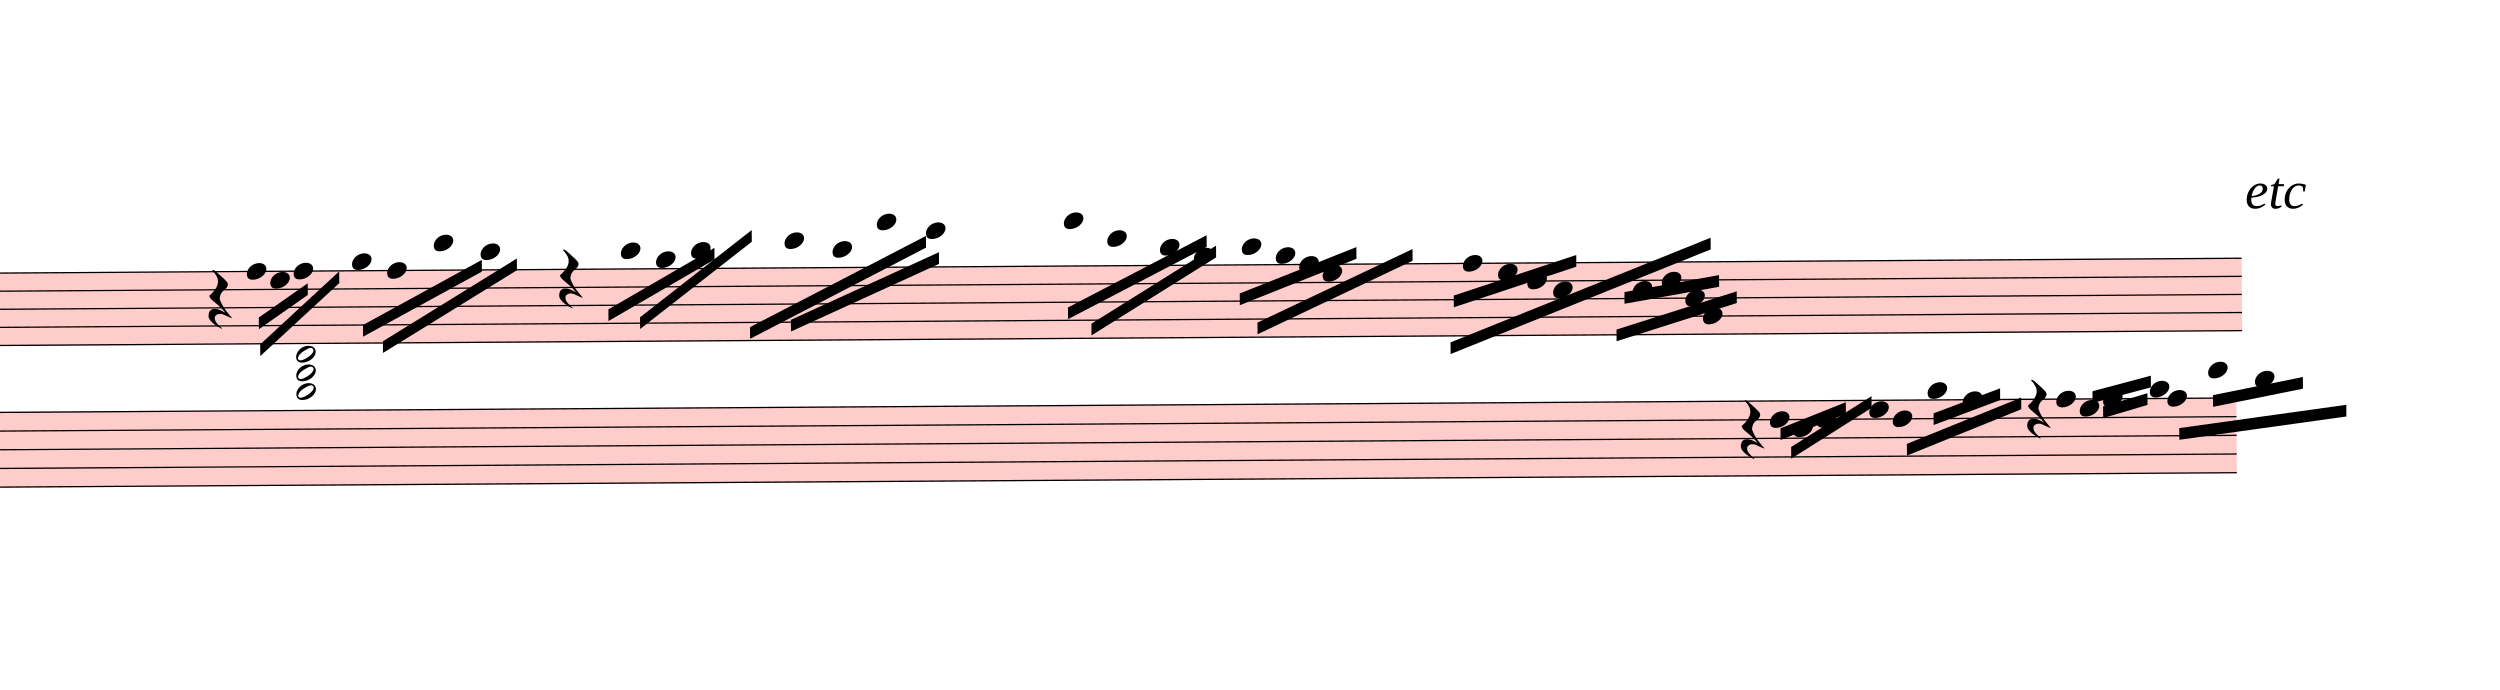
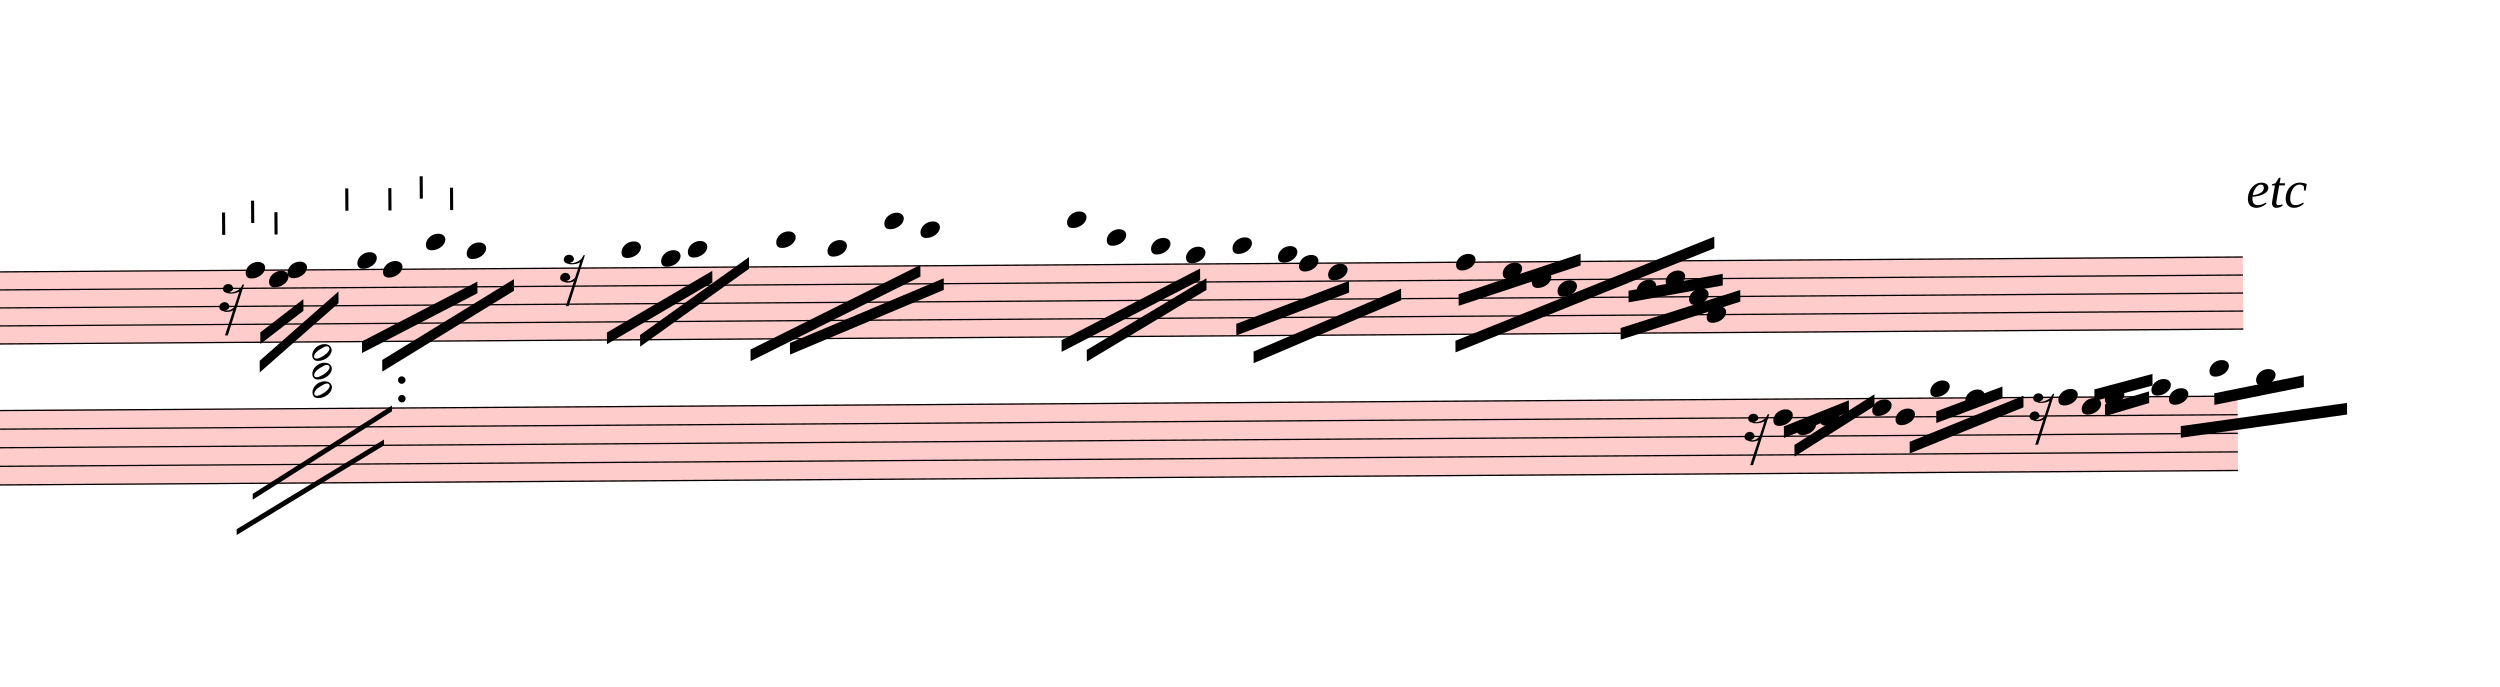
- <svg xmlns="http://www.w3.org/2000/svg" viewBox="7002 12922.875 19242 5306.625" version="1.1" overflow="visible">
+ <svg xmlns="http://www.w3.org/2000/svg" viewBox="6912 12922.875 19332 5306.625" version="1.1" overflow="visible">
  <defs>
    <style type="text/css">
    /* .staff * {
      fill: #000;
      stroke: #000;
    }

    .deletionBack {
      fill: #00000033;
    } */
  </style>
    <symbol id="sym_notehead_quarter" viewBox="0 0 1000 1000" overflow="inherit">
      <path transform="scale(1,-1)" d="M0 -39c0 68 73 172 200 172c66 0 114 -37 114 -95c0 -84 -106 -171 -218 -171c-64 0 -96 30 -96 94z" />
    </symbol>
    <symbol id="sym_rest_rest16th" viewBox="0 0 1000 1000" overflow="inherit">
-       <path transform="scale(1,-1)" d="M107 292c-13 24 -30 49 -52 71c-1 1 0 2 0 3l-2 2c3 3 4 4 6 4c12 0 26 -7 40 -20s44 -40 89 -81c26 -24 28 -29 46 -47c4 -4 8 -9 10 -14c6 -8 8 -16 8 -27c0 -19 -12 -40 -36 -61c-28 -23 -49 -38 -61 -73c-4 -11 -7 -27 -10 -50c13 -43 34 -83 59 -121 c31 -47 59 -79 101 -129c-8 0 -26 7 -54 20l-62 29l-21 6l-23 1c-25 0 -45 -10 -60 -30l-4 -14l-1 -12c0 -33 20 -56 39 -78c8 -9 17 -18 26 -26c17 -15 27 -24 28 -30l-3 -3c-11 5 -19 10 -25 15c-9 3 -37 21 -45 26c-24 14 -45 32 -63 51c-19 21 -37 44 -37 71 c0 63 27 95 80 95c41 0 86 -18 136 -52c-19 26 -37 48 -55 66c-23 23 -48 44 -73 65c-28 23 -47 40 -58 53s-17 26 -18 39c75 64 113 125 113 183c0 27 -7 48 -18 68z" />
+       <path transform="scale(1,-1)" d="M133 -111c0 -33 -21 -50 -52 -55c10 -3 18 -4 25 -4c40 0 69 24 90 47l66 197c-36 -18 -64 -25 -112 -25c-23 0 -38 3 -45 8c-37 7 -55 27 -55 59c8 35 30 54 68 58c45 -6 49 -13 64 -48c0 -3 1 -5 1 -7c0 -27 -25 -46 -52 -49c6 -4 15 -6 26 -6c32 2 62 14 88 29 c32 19 44 36 59 71l7 1l10 2h4c-72 -220 -143 -439 -215 -659h-37l108 324c-20 -13 -51 -20 -82 -20c-21 0 -35 4 -43 10c-37 6 -55 26 -55 58c8 35 31 56 68 60c43 -8 48 -13 64 -51z" />
+     </symbol>
+     <symbol id="articStroke-symbol" viewBox="0 0 1000 1000" overflow="inherit">
+       <path transform="scale(1,-1)" d="M0 0v240h33v-240h-33z" />
    </symbol>
    <symbol id="sym_notehead_half" viewBox="0 0 1000 1000" overflow="inherit">
      <path transform="scale(1,-1)" d="M278 64c0 22 -17 39 -43 39c-12 0 -26 -3 -41 -10c-85 -43 -165 -94 -165 -156c5 -25 15 -32 49 -32c67 11 200 95 200 159zM0 -36c0 68 73 174 200 174c66 0 114 -39 114 -97c0 -84 -106 -173 -218 -173c-64 0 -96 32 -96 96z" />
    </symbol>
  </defs>
  <g class="rastrums">
    <g class="rastrum" data-id="r6bf3bf6d-bb67-49e2-8505-6adab573f7a8" style="transform: rotate(-0.38deg); transform-origin: 2142px 15066px;">
      <g class="rastrum bounding-box" data-id="bbox-r6bf3bf6d-bb67-49e2-8505-6adab573f7a8">
        <rect x="2142" y="15066" width="22014" height="567" fill="#ff000033" />
      </g>
      <path d="M2142 15071 L24156 15071" stroke-width="10" stroke="black" />
      <path d="M2142 15210.25 L24156 15210.25" stroke-width="10" stroke="black" />
      <path d="M2142 15349.5 L24156 15349.5" stroke-width="10" stroke="black" />
      <path d="M2142 15488.75 L24156 15488.75" stroke-width="10" stroke="black" />
      <path d="M2142 15628 L24156 15628" stroke-width="10" stroke="black" />
    </g>
    <g class="rastrum" data-id="r612d3e14-877c-421d-addd-07c51b5070bd" style="transform: rotate(-0.37deg); transform-origin: 1935px 16137px;">
      <g class="rastrum bounding-box" data-id="bbox-r612d3e14-877c-421d-addd-07c51b5070bd">
        <rect x="1935" y="16137" width="22176" height="585" fill="#ff000033" />
      </g>
      <path d="M1935 16142 L24111 16142" stroke-width="10" stroke="black" />
      <path d="M1935 16285.75 L24111 16285.75" stroke-width="10" stroke="black" />
      <path d="M1935 16429.5 L24111 16429.5" stroke-width="10" stroke="black" />
      <path d="M1935 16573.25 L24111 16573.25" stroke-width="10" stroke="black" />
      <path d="M1935 16717 L24111 16717" stroke-width="10" stroke="black" />
    </g>
  </g>
  <g class="draft" data-label="16" data-id="d54490a50-cc07-42e6-ab08-f79cd23cf8d2">
    <g class="system" data-id="s583629e5-ccf1-476a-9b08-7569f7c54025">
      <g class="staff" data-n="1" data-rastrum="r6bf3bf6d-bb67-49e2-8505-6adab573f7a8" style="transform: rotate(-0.38deg); transform-origin: 2142px 15066px;">
        <g class="note" data-id="dbad7067f-90c2-4174-8643-5cb4453ebe3f" data-stem.dir="down">
          <g class="notehead">
-             <use href="#sym_notehead_quarter" height="480px" width="480px" x="8802" y="15071" />
-           </g>
-           <g class="stem">
-             <path d="M8802 15071 L8802 15349.5" stroke-width="14" />
+             <use href="#sym_notehead_quarter" height="480px" width="480px" x="8712" y="15071" />
+           </g>
+           <g class="stem">
+             <path d="M8712 15071 L8712 15349.5" stroke-width="14" />
          </g>
        </g>
        <g class="note" data-id="df7a15685-872e-46ad-b7ba-0356b7194edd" data-stem.dir="down">
          <g class="notehead">
-             <use href="#sym_notehead_quarter" height="480px" width="480px" x="8982" y="15140.625" />
-           </g>
-           <g class="stem">
-             <path d="M8982 15140.625 L8982 15279.875" stroke-width="14" />
+             <use href="#sym_notehead_quarter" height="480px" width="480px" x="8892" y="15140.625" />
+           </g>
+           <g class="stem">
+             <path d="M8892 15140.625 L8892 15349.5" stroke-width="14" />
          </g>
        </g>
        <g class="note" data-id="da34c3582-94ed-4b5e-a15c-c72f323f9e37" data-stem.dir="down">
          <g class="notehead">
-             <use href="#sym_notehead_quarter" height="480px" width="480px" x="9162" y="15071" />
-           </g>
-           <g class="stem">
-             <path d="M9162 15071 L9162 15349.5" stroke-width="14" />
+             <use href="#sym_notehead_quarter" height="480px" width="480px" x="9036" y="15071" />
+           </g>
+           <g class="stem">
+             <path d="M9036 15071 L9036 15349.5" stroke-width="14" />
          </g>
        </g>
        <g class="note" data-id="d95540201-a055-44fc-8e6e-0aa24b2d9a23" data-stem.dir="down">
          <g class="notehead">
-             <use href="#sym_notehead_quarter" height="480px" width="480px" x="9612" y="15001.375" />
+             <use href="#sym_notehead_quarter" height="480px" width="480px" x="9576" y="15001.375" />
          </g>
          <g class="ledgerLines above" />
          <g class="stem">
-             <path d="M9612 15001.375 L9612 15140.625" stroke-width="14" />
+             <path d="M9576 15001.375 L9576 15140.625" stroke-width="14" />
          </g>
        </g>
        <g class="note" data-id="dcb7999be-0896-4e48-85ed-9a26a436de7c" data-stem.dir="down">
          <g class="notehead">
-             <use href="#sym_notehead_quarter" height="480px" width="480px" x="9882" y="15071" />
-           </g>
-           <g class="stem">
-             <path d="M9882 15071 L9882 15210.25" stroke-width="14" />
+             <use href="#sym_notehead_quarter" height="480px" width="480px" x="9774" y="15071" />
+           </g>
+           <g class="stem">
+             <path d="M9774 15071 L9774 15279.875" stroke-width="14" />
          </g>
        </g>
        <g class="note" data-id="dea136c9d-f4c5-4970-ad92-02902af8c1f6" data-stem.dir="down">
          <g class="notehead">
-             <use href="#sym_notehead_quarter" height="480px" width="480px" x="10242" y="14862.125" />
-           </g>
-           <g class="ledgerLines above">
-             <path d="M10203 14931.75 L10431 14931.75" stroke-width="18" />
-           </g>
-           <g class="stem">
-             <path d="M10242 14862.125 L10242 15071" stroke-width="14" />
+             <use href="#sym_notehead_quarter" height="480px" width="480px" x="10107" y="14862.125" />
+           </g>
+           <g class="ledgerLines above">
+             <path d="M10068 14931.75 L10296 14931.75" stroke-width="18" />
+           </g>
+           <g class="stem">
+             <path d="M10107 14862.125 L10107 15140.625" stroke-width="14" />
          </g>
        </g>
        <g class="note" data-id="dc7dd84b7-7bdd-4e41-8b58-d7d2207e129a" data-stem.dir="down">
          <g class="notehead">
-             <use href="#sym_notehead_quarter" height="480px" width="480px" x="10602" y="14931.75" />
-           </g>
-           <g class="ledgerLines above">
-             <path d="M10563 14931.75 L10791 14931.75" stroke-width="18" />
-           </g>
-           <g class="stem">
-             <path d="M10602 14931.75 L10602 15071" stroke-width="14" />
+             <use href="#sym_notehead_quarter" height="480px" width="480px" x="10422" y="14931.75" />
+           </g>
+           <g class="ledgerLines above">
+             <path d="M10383 14931.75 L10611 14931.75" stroke-width="18" />
+           </g>
+           <g class="stem">
+             <path d="M10422 14931.75 L10422 15071" stroke-width="14" />
          </g>
        </g>
        <g class="note" data-id="d71ebf565-6281-4067-aace-771eb3958494" data-stem.dir="down">
          <g class="notehead">
-             <use href="#sym_notehead_quarter" height="480px" width="480px" x="11682" y="14931.75" />
-           </g>
-           <g class="ledgerLines above">
-             <path d="M11643 14931.75 L11871 14931.75" stroke-width="18" />
-           </g>
-           <g class="stem">
-             <path d="M11682 14931.75 L11682 15071" stroke-width="14" />
+             <use href="#sym_notehead_quarter" height="480px" width="480px" x="11619" y="14931.75" />
+           </g>
+           <g class="ledgerLines above">
+             <path d="M11580 14931.75 L11808 14931.75" stroke-width="18" />
+           </g>
+           <g class="stem">
+             <path d="M11619 14931.75 L11619 15140.625" stroke-width="14" />
          </g>
        </g>
        <g class="note" data-id="da1a5e121-119c-49ad-b9cd-ecd57797ad67" data-stem.dir="down">
          <g class="notehead">
-             <use href="#sym_notehead_quarter" height="480px" width="480px" x="11952" y="15001.375" />
+             <use href="#sym_notehead_quarter" height="480px" width="480px" x="11925" y="15001.375" />
          </g>
          <g class="ledgerLines above" />
          <g class="stem">
-             <path d="M11952 15001.375 L11952 15140.625" stroke-width="14" />
+             <path d="M11925 15001.375 L11925 15210.25" stroke-width="14" />
          </g>
        </g>
        <g class="note" data-id="d0ae79177-06d1-4ec5-a087-416bc77145d9" data-stem.dir="down">
          <g class="notehead">
-             <use href="#sym_notehead_quarter" height="480px" width="480px" x="12222" y="14931.75" />
-           </g>
-           <g class="ledgerLines above">
-             <path d="M12183 14931.75 L12411 14931.75" stroke-width="18" />
-           </g>
-           <g class="stem">
-             <path d="M12222 14931.75 L12222 15140.625" stroke-width="14" />
+             <use href="#sym_notehead_quarter" height="480px" width="480px" x="12132" y="14931.75" />
+           </g>
+           <g class="ledgerLines above">
+             <path d="M12093 14931.75 L12321 14931.75" stroke-width="18" />
+           </g>
+           <g class="stem">
+             <path d="M12132 14931.75 L12132 15210.25" stroke-width="14" />
          </g>
        </g>
        <g class="note" data-id="d58ed284d-29b8-4a57-879c-0dc5ba6741c6" data-stem.dir="down">
          <g class="notehead">
-             <use href="#sym_notehead_quarter" height="480px" width="480px" x="12942" y="14862.125" />
-           </g>
-           <g class="ledgerLines above">
-             <path d="M12903 14931.75 L13131 14931.75" stroke-width="18" />
-           </g>
-           <g class="stem">
-             <path d="M12942 14862.125 L12942 15071" stroke-width="14" />
+             <use href="#sym_notehead_quarter" height="480px" width="480px" x="12816" y="14862.125" />
+           </g>
+           <g class="ledgerLines above">
+             <path d="M12777 14931.75 L13005 14931.75" stroke-width="18" />
+           </g>
+           <g class="stem">
+             <path d="M12816 14862.125 L12816 15140.625" stroke-width="14" />
          </g>
        </g>
        <g class="note" data-id="d30830de5-cd42-461e-a7ef-9ccc75adacff" data-stem.dir="down">
          <g class="notehead">
-             <use href="#sym_notehead_quarter" height="480px" width="480px" x="13311" y="14931.75" />
-           </g>
-           <g class="ledgerLines above">
-             <path d="M13272 14931.75 L13500 14931.75" stroke-width="18" />
-           </g>
-           <g class="stem">
-             <path d="M13311 14931.75 L13311 15140.625" stroke-width="14" />
+             <use href="#sym_notehead_quarter" height="480px" width="480px" x="13212" y="14931.75" />
+           </g>
+           <g class="ledgerLines above">
+             <path d="M13173 14931.75 L13401 14931.75" stroke-width="18" />
+           </g>
+           <g class="stem">
+             <path d="M13212 14931.75 L13212 15210.25" stroke-width="14" />
          </g>
        </g>
        <g class="note" data-id="d1183e09a-d5a6-4d4a-87e4-920bc5a8866f" data-stem.dir="down">
          <g class="notehead">
            <use href="#sym_notehead_quarter" height="480px" width="480px" x="13653" y="14722.875" />
          </g>
          <g class="ledgerLines above">
            <path d="M13614 14931.75 L13842 14931.75" stroke-width="18" />
            <path d="M13614 14792.5 L13842 14792.5" stroke-width="18" />
          </g>
          <g class="stem">
-             <path d="M13653 14722.875 L13653 15071" stroke-width="14" />
+             <path d="M13653 14722.875 L13653 15210.25" stroke-width="14" />
          </g>
        </g>
        <g class="note" data-id="deae81437-ce37-4ed6-b379-75227f82fc0c" data-stem.dir="down">
          <g class="notehead">
-             <use href="#sym_notehead_quarter" height="480px" width="480px" x="14031" y="14792.5" />
-           </g>
-           <g class="ledgerLines above">
-             <path d="M13992 14931.75 L14220 14931.75" stroke-width="18" />
-             <path d="M13992 14792.5 L14220 14792.5" stroke-width="18" />
-           </g>
-           <g class="stem">
-             <path d="M14031 14792.5 L14031 15001.375" stroke-width="14" />
+             <use href="#sym_notehead_quarter" height="480px" width="480px" x="13932" y="14792.5" />
+           </g>
+           <g class="ledgerLines above">
+             <path d="M13893 14931.75 L14121 14931.75" stroke-width="18" />
+             <path d="M13893 14792.5 L14121 14792.5" stroke-width="18" />
+           </g>
+           <g class="stem">
+             <path d="M13932 14792.5 L13932 15071" stroke-width="14" />
          </g>
        </g>
        <g class="note" data-id="dfde86b6b-1b01-4cc0-bc66-85865b9e0355" data-stem.dir="down">
          <g class="notehead">
-             <use href="#sym_notehead_quarter" height="480px" width="480px" x="15093" y="14722.875" />
-           </g>
-           <g class="ledgerLines above">
-             <path d="M15054 14931.75 L15282 14931.75" stroke-width="18" />
-             <path d="M15054 14792.5 L15282 14792.5" stroke-width="18" />
-           </g>
-           <g class="stem">
-             <path d="M15093 14722.875 L15093 15071" stroke-width="14" />
+             <use href="#sym_notehead_quarter" height="480px" width="480px" x="15066" y="14722.875" />
+           </g>
+           <g class="ledgerLines above">
+             <path d="M15027 14931.75 L15255 14931.75" stroke-width="18" />
+             <path d="M15027 14792.5 L15255 14792.5" stroke-width="18" />
+           </g>
+           <g class="stem">
+             <path d="M15066 14722.875 L15066 15210.25" stroke-width="14" />
          </g>
        </g>
        <g class="note" data-id="d48778d1d-5b56-48bf-9f71-5a759e08e76e" data-stem.dir="down">
          <g class="notehead">
-             <use href="#sym_notehead_quarter" height="480px" width="480px" x="15426" y="14862.125" />
-           </g>
-           <g class="ledgerLines above">
-             <path d="M15387 14931.75 L15615 14931.75" stroke-width="18" />
-           </g>
-           <g class="stem">
-             <path d="M15426 14862.125 L15426 15071" stroke-width="14" />
+             <use href="#sym_notehead_quarter" height="480px" width="480px" x="15372" y="14862.125" />
+           </g>
+           <g class="ledgerLines above">
+             <path d="M15333 14931.75 L15561 14931.75" stroke-width="18" />
+           </g>
+           <g class="stem">
+             <path d="M15372 14862.125 L15372 15140.625" stroke-width="14" />
          </g>
        </g>
        <g class="note" data-id="d6d7bec64-59ed-45ea-9389-0b905bfda6e8" data-stem.dir="down">
          <g class="notehead">
-             <use href="#sym_notehead_quarter" height="480px" width="480px" x="15831" y="14931.75" />
-           </g>
-           <g class="ledgerLines above">
-             <path d="M15792 14931.75 L16020 14931.75" stroke-width="18" />
-           </g>
-           <g class="stem">
-             <path d="M15831 14931.75 L15831 15140.625" stroke-width="14" />
+             <use href="#sym_notehead_quarter" height="480px" width="480px" x="15714" y="14931.75" />
+           </g>
+           <g class="ledgerLines above">
+             <path d="M15675 14931.75 L15903 14931.75" stroke-width="18" />
+           </g>
+           <g class="stem">
+             <path d="M15714 14931.75 L15714 15279.875" stroke-width="14" />
          </g>
        </g>
        <g class="note" data-id="dba35b009-4a72-4d90-aece-5de5ed297ce2" data-stem.dir="down">
          <g class="notehead">
-             <use href="#sym_notehead_quarter" height="480px" width="480px" x="16092" y="15001.375" />
+             <use href="#sym_notehead_quarter" height="480px" width="480px" x="15984" y="15001.375" />
          </g>
          <g class="ledgerLines above" />
          <g class="stem">
-             <path d="M16092 15001.375 L16092 15071" stroke-width="14" />
+             <path d="M15984 15001.375 L15984 15210.25" stroke-width="14" />
          </g>
        </g>
        <g class="note" data-id="db05fd01a-56a2-45fa-9749-2c914c05a6b2" data-stem.dir="down">
          <g class="notehead">
-             <use href="#sym_notehead_quarter" height="480px" width="480px" x="16461" y="14931.75" />
-           </g>
-           <g class="ledgerLines above">
-             <path d="M16422 14931.75 L16650 14931.75" stroke-width="18" />
-           </g>
-           <g class="stem">
-             <path d="M16461 14931.75 L16461 15140.625" stroke-width="14" />
+             <use href="#sym_notehead_quarter" height="480px" width="480px" x="16344" y="14931.75" />
+           </g>
+           <g class="ledgerLines above">
+             <path d="M16305 14931.75 L16533 14931.75" stroke-width="18" />
+           </g>
+           <g class="stem">
+             <path d="M16344 14931.75 L16344 15279.875" stroke-width="14" />
          </g>
        </g>
        <g class="note" data-id="d433f2678-df7d-4b3a-9352-07dbf4c17fb4" data-stem.dir="down">
          <g class="notehead">
-             <use href="#sym_notehead_quarter" height="480px" width="480px" x="16722" y="15001.375" />
+             <use href="#sym_notehead_quarter" height="480px" width="480px" x="16695" y="15001.375" />
          </g>
          <g class="ledgerLines above" />
          <g class="stem">
-             <path d="M16722 15001.375 L16722 15071" stroke-width="14" />
+             <path d="M16695 15001.375 L16695 15210.25" stroke-width="14" />
          </g>
        </g>
        <g class="note" data-id="ddcb8921f-9328-4511-82e1-bc34b181d69d" data-stem.dir="down">
          <g class="notehead">
-             <use href="#sym_notehead_quarter" height="480px" width="480px" x="16902" y="15071" />
-           </g>
-           <g class="stem">
-             <path d="M16902 15071 L16902 15140.625" stroke-width="14" />
+             <use href="#sym_notehead_quarter" height="480px" width="480px" x="16857" y="15071" />
+           </g>
+           <g class="stem">
+             <path d="M16857 15071 L16857 15279.875" stroke-width="14" />
          </g>
        </g>
        <g class="note" data-id="dc48283be-c5d6-4619-922b-8ec58cbcfc3b" data-stem.dir="down">
          <g class="notehead">
            <use href="#sym_notehead_quarter" height="480px" width="480px" x="17082" y="15140.625" />
          </g>
          <g class="stem">
-             <path d="M17082 15140.625 L17082 15279.875" stroke-width="14" />
+             <path d="M17082 15140.625 L17082 15349.5" stroke-width="14" />
          </g>
        </g>
        <g class="note" data-id="d5bc6ab1e-4f6e-4b6b-83de-e03c2ea5f976" data-stem.dir="down">
          <g class="notehead">
-             <use href="#sym_notehead_quarter" height="480px" width="480px" x="18162" y="15071" />
-           </g>
-           <g class="stem">
-             <path d="M18162 15071 L18162 15210.25" stroke-width="14" />
+             <use href="#sym_notehead_quarter" height="480px" width="480px" x="18072" y="15071" />
+           </g>
+           <g class="stem">
+             <path d="M18072 15071 L18072 15210.25" stroke-width="14" />
          </g>
        </g>
        <g class="note" data-id="dc179e29f-4790-41ba-b86a-b8ac1029ca80" data-stem.dir="down">
          <g class="notehead">
            <use href="#sym_notehead_quarter" height="480px" width="480px" x="18432" y="15140.625" />
          </g>
          <g class="stem">
            <path d="M18432 15140.625 L18432 15210.25" stroke-width="14" />
          </g>
        </g>
        <g class="note" data-id="d1903443d-ad9b-4b65-94d0-b8f6eb46e0f2" data-stem.dir="down">
          <g class="notehead">
            <use href="#sym_notehead_quarter" height="480px" width="480px" x="18657" y="15210.25" />
          </g>
          <g class="stem">
            <path d="M18657 15210.25 L18657 15279.875" stroke-width="14" />
          </g>
        </g>
        <g class="note" data-id="d8193a1aa-7968-4014-8633-ffbd3d015140" data-stem.dir="down">
          <g class="notehead">
            <use href="#sym_notehead_quarter" height="480px" width="480px" x="18855" y="15279.875" />
          </g>
          <g class="stem">
            <path d="M18855 15279.875 L18855 15349.5" stroke-width="14" />
          </g>
        </g>
        <g class="note" data-id="db26d3c53-b14e-435f-8896-19bc3b9c5822" data-stem.dir="down">
          <g class="notehead">
            <use href="#sym_notehead_quarter" height="480px" width="480px" x="19467" y="15279.875" />
          </g>
          <g class="stem">
            <path d="M19467 15279.875 L19467 15349.5" stroke-width="14" />
          </g>
        </g>
        <g class="note" data-id="d02e47d69-a649-43d1-873d-c67c695593e7" data-stem.dir="down">
          <g class="notehead">
            <use href="#sym_notehead_quarter" height="480px" width="480px" x="19692" y="15210.25" />
          </g>
          <g class="stem">
            <path d="M19692 15210.25 L19692 15279.875" stroke-width="14" />
          </g>
        </g>
        <g class="note" data-id="d1b72f725-5193-4899-b4ac-68d130a6f083" data-stem.dir="down">
          <g class="notehead">
            <use href="#sym_notehead_quarter" height="480px" width="480px" x="20007" y="15488.75" />
          </g>
          <g class="stem">
            <path d="M20007 15488.75 L20007 15558.375" stroke-width="14" />
          </g>
        </g>
        <g class="note" data-id="d189e8187-1e1b-4fd4-8de0-3db193ff0b3e" data-stem.dir="down">
          <g class="notehead">
            <use href="#sym_notehead_quarter" height="480px" width="480px" x="19872" y="15349.5" />
          </g>
          <g class="stem">
            <path d="M19872 15349.5 L19872 15419.125" stroke-width="14" />
          </g>
        </g>
        <g class="rest" data-id="dd24eb769-28de-418e-a4fd-200db5925099">
          <use href="#sym_rest_rest16th" height="597px" width="597px" x="8505" y="15279.875" />
        </g>
        <g class="rest" data-id="d977bff88-46b8-4757-8668-5c7b6ae0aef3">
-           <use href="#sym_rest_rest16th" height="597px" width="597px" x="11205" y="15140.625" />
+           <use href="#sym_rest_rest16th" height="597px" width="597px" x="11142" y="15071" />
+         </g>
+         <g class="artic stroke" data-id="da2af4a6c-375f-4b56-a4cb-2e3334531ff4" data-class="artic">
+           <use href="#articStroke-symbol" x="8532px" y="14796px" height="720px" width="720px" />
+         </g>
+         <g class="artic stroke" data-id="d3e2a6897-a07d-483e-ad3d-b3b9ba9f1565" data-class="artic">
+           <use href="#articStroke-symbol" x="8757px" y="14706px" height="720px" width="720px" />
+         </g>
+         <g class="artic stroke" data-id="d0f19c207-55c4-4a15-b6c1-e327b50eefba" data-class="artic">
+           <use href="#articStroke-symbol" x="8937px" y="14796px" height="720px" width="720px" />
+         </g>
+         <g class="artic stroke" data-id="da79c3ca6-ab59-49db-a4a9-261846d7752d" data-class="artic">
+           <use href="#articStroke-symbol" x="9486px" y="14616px" height="720px" width="720px" />
+         </g>
+         <g class="artic stroke" data-id="d2f74a496-911d-45ef-b973-45dffbab4c3f" data-class="artic">
+           <use href="#articStroke-symbol" x="9819px" y="14616px" height="720px" width="720px" />
+         </g>
+         <g class="artic stroke" data-id="df6934e8f-3908-4f82-8fb4-7232db15b14d" data-class="artic">
+           <use href="#articStroke-symbol" x="10296px" y="14616px" height="720px" width="720px" />
+         </g>
+         <g class="artic stroke" data-id="dfabfab78-56a3-4b7b-bf5b-d5ea555455ca" data-class="artic">
+           <use href="#articStroke-symbol" x="10062px" y="14526px" height="720px" width="720px" />
        </g>
      </g>
      <g class="staff" data-n="2" data-rastrum="r612d3e14-877c-421d-addd-07c51b5070bd" style="transform: rotate(-0.37deg); transform-origin: 1935px 16137px;">
        <g class="note" data-id="d44c9cdb9-25a9-40d1-b1ca-1a1537a9649b" data-stem.dir="down">
          <g class="notehead">
            <use href="#sym_notehead_quarter" height="480px" width="480px" x="20520" y="16285.75" />
          </g>
          <g class="stem">
            <path d="M20520 16285.75 L20520 16357.625" stroke-width="14" />
          </g>
        </g>
        <g class="note" data-id="d1a15d0ad-c6b3-4ffd-b765-fbe361d85ab8" data-stem.dir="down">
          <g class="notehead">
            <use href="#sym_notehead_quarter" height="480px" width="480px" x="20700" y="16357.625" />
          </g>
          <g class="stem">
            <path d="M20700 16357.625 L20700 16429.5" stroke-width="14" />
          </g>
        </g>
        <g class="note" data-id="dcac6e228-3752-419c-af3e-815a8752612b" data-stem.dir="down">
          <g class="notehead">
            <use href="#sym_notehead_quarter" height="480px" width="480px" x="20880" y="16285.75" />
          </g>
          <g class="stem">
            <path d="M20880 16285.75 L20880 16357.625" stroke-width="14" />
          </g>
        </g>
        <g class="note" data-id="d70089eab-77a0-4e98-b48a-c95a2b810127" data-stem.dir="down">
          <g class="notehead">
            <use href="#sym_notehead_quarter" height="480px" width="480px" x="21285" y="16213.875" />
          </g>
          <g class="stem">
            <path d="M21285 16213.875 L21285 16285.75" stroke-width="14" />
          </g>
        </g>
        <g class="note" data-id="da12266b1-724e-4d6a-8b92-3344fdd7835c" data-stem.dir="down">
          <g class="notehead">
            <use href="#sym_notehead_quarter" height="480px" width="480px" x="21465" y="16285.75" />
          </g>
          <g class="stem">
            <path d="M21465 16285.75 L21465 16357.625" stroke-width="14" />
          </g>
        </g>
        <g class="note" data-id="d49faad1f-2d5b-4f25-a448-77f70306f8ee" data-stem.dir="down">
          <g class="notehead">
            <use href="#sym_notehead_quarter" height="480px" width="480px" x="21735" y="16070.125" />
          </g>
          <g class="ledgerLines above" />
          <g class="stem">
            <path d="M21735 16070.125 L21735 16142" stroke-width="14" />
          </g>
        </g>
        <g class="note" data-id="dcdb45feb-80d1-4005-98cd-16a6e758b760" data-stem.dir="down">
          <g class="notehead">
            <use href="#sym_notehead_quarter" height="480px" width="480px" x="22005" y="16142" />
          </g>
          <g class="stem">
            <path d="M22005 16142 L22005 16213.875" stroke-width="14" />
          </g>
        </g>
        <g class="note" data-id="d897e2240-f200-443e-9426-7e1c95ec58c2" data-stem.dir="down">
          <g class="notehead">
            <use href="#sym_notehead_quarter" height="480px" width="480px" x="22725" y="16142" />
          </g>
          <g class="stem">
            <path d="M22725 16142 L22725 16213.875" stroke-width="14" />
          </g>
        </g>
        <g class="note" data-id="d8e6ad979-181e-4f8d-bbca-d8e28b22c129" data-stem.dir="down">
          <g class="notehead">
            <use href="#sym_notehead_quarter" height="480px" width="480px" x="22905" y="16213.875" />
          </g>
          <g class="stem">
            <path d="M22905 16213.875 L22905 16285.75" stroke-width="14" />
          </g>
        </g>
        <g class="note" data-id="d75ca1123-3152-45c8-a28b-4518219d72db" data-stem.dir="down">
          <g class="notehead">
            <use href="#sym_notehead_quarter" height="480px" width="480px" x="23085" y="16142" />
          </g>
          <g class="stem">
            <path d="M23085 16142 L23085 16213.875" stroke-width="14" />
          </g>
        </g>
        <g class="note" data-id="d79ade23a-dcc5-4c9f-aa9b-e6761aa8da10" data-stem.dir="down">
          <g class="notehead">
            <use href="#sym_notehead_quarter" height="480px" width="480px" x="23445" y="16070.125" />
          </g>
          <g class="ledgerLines above" />
          <g class="stem">
            <path d="M23445 16070.125 L23445 16142" stroke-width="14" />
          </g>
        </g>
        <g class="note" data-id="de3fadde1-f8b2-4926-a18c-e064933758f3" data-stem.dir="down">
          <g class="notehead">
            <use href="#sym_notehead_quarter" height="480px" width="480px" x="23580" y="16142" />
          </g>
          <g class="stem">
            <path d="M23580 16142 L23580 16213.875" stroke-width="14" />
          </g>
        </g>
        <g class="note" data-id="d4c22c802-acfa-4561-9fec-022d09fa3842" data-stem.dir="down">
          <g class="notehead">
            <use href="#sym_notehead_quarter" height="480px" width="480px" x="23895" y="15926.375" />
          </g>
          <g class="ledgerLines above">
            <path d="M23856 15998.25 L24084 15998.25" stroke-width="18" />
          </g>
          <g class="stem">
            <path d="M23895 15926.375 L23895 15998.25" stroke-width="14" />
          </g>
        </g>
        <g class="note" data-id="df42d52a0-e614-41dc-8943-f1e7af24e6c3" data-stem.dir="down">
          <g class="notehead">
            <use href="#sym_notehead_quarter" height="480px" width="480px" x="24255" y="15998.25" />
          </g>
          <g class="ledgerLines above">
            <path d="M24216 15998.25 L24444 15998.25" stroke-width="18" />
          </g>
          <g class="stem">
            <path d="M24255 15998.25 L24255 16070.125" stroke-width="14" />
          </g>
        </g>
        <g class="rest" data-id="d0ba2d3f8-09b5-4ecd-b357-5878cbd84527">
          <use href="#sym_rest_rest16th" height="597px" width="597px" x="20295" y="16357.625" />
        </g>
        <g class="rest" data-id="d6bc23acd-5906-4a47-b8cd-23b078026313">
          <use href="#sym_rest_rest16th" height="597px" width="597px" x="22500" y="16213.875" />
        </g>
        <g class="chord" data-id="d2fd41c42-b889-4a25-b6da-3f35c98e41ca" data-stem.dir="down">
          <g class="notehead">
-             <use href="#sym_notehead_half" height="480px" width="480px" x="9180" y="15710.75" />
-           </g>
-           <g class="notehead">
-             <use href="#sym_notehead_half" height="480px" width="480px" x="9180" y="15854.5" />
-           </g>
-           <g class="notehead">
-             <use href="#sym_notehead_half" height="480px" width="480px" x="9180" y="15998.25" />
-           </g>
-           <g class="ledgerLines above">
-             <path d="M9141 15998.25 L9369 15998.25" stroke-width="18" />
-             <path d="M9141 15854.5 L9369 15854.5" stroke-width="18" />
-             <path d="M9141 15710.75 L9369 15710.75" stroke-width="18" />
-           </g>
-           <g class="stem">
-             <path d="M9180 15710.75 L9180 16429.5" stroke-width="14" />
-           </g>
+             <use href="#sym_notehead_half" height="480px" width="480px" x="9225" y="15710.75" />
+           </g>
+           <g class="notehead">
+             <use href="#sym_notehead_half" height="480px" width="480px" x="9225" y="15854.5" />
+           </g>
+           <g class="notehead">
+             <use href="#sym_notehead_half" height="480px" width="480px" x="9225" y="15998.25" />
+           </g>
+           <g class="ledgerLines above">
+             <path d="M9186 15998.25 L9414 15998.25" stroke-width="18" />
+             <path d="M9186 15854.5 L9414 15854.5" stroke-width="18" />
+             <path d="M9186 15710.75 L9414 15710.75" stroke-width="18" />
+           </g>
+           <g class="stem">
+             <path d="M9225 15710.75 L9225 16429.5" stroke-width="14" />
+           </g>
+         </g>
+         <g class="dot augmentation" data-id="de9299a52-8f18-4b4f-a52d-a7cfebe606b3" data-class="dot augmentation">
+           <ellipse cx="9916" cy="15926.375" rx="29" ry="29" fill-opacity="1" stroke-opacity="1" />
+         </g>
+         <g class="dot augmentation" data-id="dceaa5b14-8fe5-4903-a930-1dfa4d3a3e87" data-class="dot augmentation">
+           <ellipse cx="9916" cy="16070.125" rx="29" ry="29" fill-opacity="1" stroke-opacity="1" />
        </g>
      </g>
      <g class="barLine" data-id="d176e9b46-f036-4e19-b5e6-125da7a5f1a8">
        <path d="M10941.3 14939.1 L10742.4 15804.9" stroke-width="27" />
      </g>
      <g class="barLine" data-id="d39f31f81-d124-4d32-9378-9d764c0b99c6">
        <path d="M14391 14905.8 L14013.9 15826.5" stroke-width="27" />
      </g>
      <g class="barLine" data-id="daf1c052d-519b-4080-ba38-da1912555bae">
        <path d="M17773.2 14950.8 L17441.1 15638.4" stroke-width="27" />
      </g>
      <g class="barLine" data-id="d9d081d21-3c3b-4919-b6d4-5e44fa67a0fa">
        <path d="M20601.9 14972.4 L20358 15826.5" stroke-width="27" />
      </g>
      <g class="beam" data-id="b0bba5323-8c6f-400f-ae21-c9345517a03d" style="transform: rotate(-0.38deg); transform-origin: 2142px 15066px;">
-         <polygon points="8892,15426 9270,15165 9270,15255 8892,15516" stroke-opacity="1" fill-opacity="1" />
+         <polygon points="8821.8,15552 9156.6,15297.3 9156.6,15387.3 8821.8,15642" stroke-opacity="1" fill-opacity="1" />
      </g>
      <g class="beam" data-id="bb0b0cac3-23cb-49f6-adae-325c804183ef" style="transform: rotate(-0.38deg); transform-origin: 2142px 15066px;">
-         <polygon points="8901,15633 9513,15075 9513,15165 8901,15723" stroke-opacity="1" fill-opacity="1" />
+         <polygon points="8815.5,15771.6 9428.4,15239.7 9428.4,15329.7 8815.5,15861.6" stroke-opacity="1" fill-opacity="1" />
      </g>
      <g class="beam" data-id="bf7b7bf89-dc23-4f1e-b1e4-399bb8a4454f" style="transform: rotate(-0.38deg); transform-origin: 2142px 15066px;">
-         <polygon points="9693,15489 10611,14994 10611,15084 9693,15579" stroke-opacity="1" fill-opacity="1" />
+         <polygon points="9607.5,15626.7 10503,15170.4 10503,15260.4 9607.5,15716.7" stroke-opacity="1" fill-opacity="1" />
      </g>
      <g class="beam" data-id="b485ae828-9211-4532-a244-ea60f2ea9eb5" style="transform: rotate(-0.38deg); transform-origin: 2142px 15066px;">
-         <polygon points="9846,15615 10881,14985 10881,15075 9846,15705" stroke-opacity="1" fill-opacity="1" />
+         <polygon points="9763.2,15771.6 10785.6,15153.3 10785.6,15243.3 9763.2,15861.6" stroke-opacity="1" fill-opacity="1" />
      </g>
      <g class="beam" data-id="b9374919c-3513-415b-b7ac-55da2382e75a" style="transform: rotate(-0.38deg); transform-origin: 2142px 15066px;">
-         <polygon points="11583,15381 12402,14913 12402,15003 11583,15471" stroke-opacity="1" fill-opacity="1" />
+         <polygon points="11502,15570.9 12320.1,15099.3 12320.1,15189.3 11502,15660.9" stroke-opacity="1" fill-opacity="1" />
      </g>
      <g class="beam" data-id="b1858c401-4071-42ce-a79e-71afbd0defac" style="transform: rotate(-0.38deg); transform-origin: 2142px 15066px;">
-         <polygon points="11826,15444 12690,14778 12690,14868 11826,15534" stroke-opacity="1" fill-opacity="1" />
+         <polygon points="11758.5,15591.6 12604.5,14994.9 12604.5,15084.9 11758.5,15681.6" stroke-opacity="1" fill-opacity="1" />
      </g>
      <g class="beam" data-id="bd96c33ea-160d-463f-9e29-f810c1186c4a" style="transform: rotate(-0.38deg); transform-origin: 2142px 15066px;">
-         <polygon points="12672,15525 14031,14832 14031,14922 12672,15615" stroke-opacity="1" fill-opacity="1" />
+         <polygon points="12611.7,15709.5 13929.3,15064.2 13929.3,15154.2 12611.7,15799.5" stroke-opacity="1" fill-opacity="1" />
      </g>
      <g class="beam" data-id="b007bc900-c5b3-4b7d-87eb-29020efa3595" style="transform: rotate(-0.38deg); transform-origin: 2142px 15066px;">
-         <polygon points="12987,15471 14130,14958 14130,15048 12987,15561" stroke-opacity="1" fill-opacity="1" />
+         <polygon points="12916.8,15660.9 14109.3,15168.6 14109.3,15258.6 12916.8,15750.9" stroke-opacity="1" fill-opacity="1" />
      </g>
      <g class="beam" data-id="b425f05f2-2cf0-406c-9d6b-6319c8f7f107" style="transform: rotate(-0.38deg); transform-origin: 2142px 15066px;">
-         <polygon points="15120,15390 16191,14841 16191,14931 15120,15480" stroke-opacity="1" fill-opacity="1" />
+         <polygon points="15017.4,15653.7 16092,15106.5 16092,15196.5 15017.4,15743.7" stroke-opacity="1" fill-opacity="1" />
      </g>
      <g class="beam" data-id="be541d30a-7f7f-4205-bc42-2e049626a641" style="transform: rotate(-0.38deg); transform-origin: 2142px 15066px;">
-         <polygon points="15300,15516 16263,14922 16263,15012 15300,15606" stroke-opacity="1" fill-opacity="1" />
+         <polygon points="15211.8,15730.2 16140.6,15182.1 16140.6,15272.1 15211.8,15820.2" stroke-opacity="1" fill-opacity="1" />
      </g>
      <g class="beam" data-id="b71fd1520-4147-4fb7-92e1-58feddaacc1b" style="transform: rotate(-0.38deg); transform-origin: 2142px 15066px;">
-         <polygon points="16443,15291 17343,14940 17343,15030 16443,15381" stroke-opacity="1" fill-opacity="1" />
+         <polygon points="16369.2,15535.8 17243.1,15210 17243.1,15300 16369.2,15625.8" stroke-opacity="1" fill-opacity="1" />
      </g>
      <g class="beam" data-id="b260b1c98-5666-4743-9133-0c74a41b159d" style="transform: rotate(-0.38deg); transform-origin: 2142px 15066px;">
-         <polygon points="16578,15516 17775,14958 17775,15048 16578,15606" stroke-opacity="1" fill-opacity="1" />
+         <polygon points="16501.5,15750.9 17645.4,15272.1 17645.4,15362.1 16501.5,15840.9" stroke-opacity="1" fill-opacity="1" />
      </g>
      <g class="beam" data-id="b64ee4d73-8f01-4133-b2ad-90052aa102ef" style="transform: rotate(-0.38deg); transform-origin: 2142px 15066px;">
        <polygon points="18090,15318 19035,15012 19035,15102 18090,15408" stroke-opacity="1" fill-opacity="1" />
      </g>
      <g class="beam" data-id="b5cac987f-e631-4d16-a030-6223bd3a82af" style="transform: rotate(-0.38deg); transform-origin: 2142px 15066px;">
        <polygon points="18063,15678 20070,14886 20070,14976 18063,15768" stroke-opacity="1" fill-opacity="1" />
      </g>
      <g class="beam" data-id="b41fc7171-f836-4f18-8403-806778a9fda2" style="transform: rotate(-0.38deg); transform-origin: 2142px 15066px;">
        <polygon points="19404,15300 20133,15174 20133,15264 19404,15390" stroke-opacity="1" fill-opacity="1" />
      </g>
      <g class="beam" data-id="b7c0e3273-7696-4f86-9701-e09643461f85" style="transform: rotate(-0.38deg); transform-origin: 2142px 15066px;">
        <polygon points="19341,15588 20268,15300 20268,15390 19341,15678" stroke-opacity="1" fill-opacity="1" />
      </g>
      <g class="beam" data-id="b781aec28-0f76-4250-8e6c-f32ee0578e80" style="transform: rotate(-0.37deg); transform-origin: 1935px 16137px;">
        <polygon points="20601,16353 21105,16155 21105,16245 20601,16443" stroke-opacity="1" fill-opacity="1" />
      </g>
      <g class="beam" data-id="b4f2973c3-207f-41b0-b6d1-8fa0a65c9bc1" style="transform: rotate(-0.37deg); transform-origin: 1935px 16137px;">
        <polygon points="20682,16497 21303,16110 21303,16200 20682,16587" stroke-opacity="1" fill-opacity="1" />
      </g>
      <g class="beam" data-id="bf4bdb251-56bb-4513-99c7-bf7469dc8d27" style="transform: rotate(-0.37deg); transform-origin: 1935px 16137px;">
        <polygon points="21780,16245 22293,16056 22293,16146 21780,16335" stroke-opacity="1" fill-opacity="1" />
      </g>
      <g class="beam" data-id="b4faf15aa-4f5d-4717-86da-17cf4ddf86d5" style="transform: rotate(-0.37deg); transform-origin: 1935px 16137px;">
        <polygon points="21573,16479 22455,16128 22455,16218 21573,16569" stroke-opacity="1" fill-opacity="1" />
      </g>
      <g class="beam" data-id="bb0552c62-1c19-4bbe-8745-51ad96a9623f" style="transform: rotate(-0.37deg); transform-origin: 1935px 16137px;">
        <polygon points="23004,16083 23454,15966 23454,16056 23004,16173" stroke-opacity="1" fill-opacity="1" />
      </g>
      <g class="beam" data-id="be673227e-6f02-4f83-a18d-9510bb88ed6f" style="transform: rotate(-0.37deg); transform-origin: 1935px 16137px;">
        <polygon points="23085,16200 23427,16101 23427,16191 23085,16290" stroke-opacity="1" fill-opacity="1" />
      </g>
      <g class="beam" data-id="b8050dccc-c07e-47cd-bb4c-a3823ed9c519" style="transform: rotate(-0.37deg); transform-origin: 1935px 16137px;">
        <polygon points="23931,16119 24624,15984 24624,16074 23931,16209" stroke-opacity="1" fill-opacity="1" />
      </g>
      <g class="beam" data-id="b0947d271-4e77-421b-8300-3f482a77cd53" style="transform: rotate(-0.37deg); transform-origin: 1935px 16137px;">
        <polygon points="23670,16371 24957,16200 24957,16290 23670,16461" stroke-opacity="1" fill-opacity="1" />
+       </g>
+       <g class="line bTrem" data-class="line bTrem" data-id="d09f703a3-43a8-4b5e-a17a-5ee458fba2ad" style="transform: rotate(-0.37deg); transform-origin: 1935px 16137px;">
+         <polygon points="8757.9,16798.5 9838.8,16122.6 9838.8,16167.6 8757.9,16843.5" stroke-opacity="1" fill-opacity="1" />
+       </g>
+       <g class="line bTrem" data-class="line bTrem" data-id="d3742a2cc-9c76-4ed6-8663-2a2dc27f60e4" style="transform: rotate(-0.37deg); transform-origin: 1935px 16137px;">
+         <polygon points="8631.9,17071.2 9775.8,16385.4 9775.8,16430.4 8631.9,17116.2" stroke-opacity="1" fill-opacity="1" />
      </g>
      <g class="dir" data-id="dbd61d171-0f51-4c5b-b715-e791fb5605bc" data-class="dir" id="dbd61d171-0f51-4c5b-b715-e791fb5605bc" style="font-style: italic;">
        <text x="24282" y="14526" text-anchor="start" font-size="0px" textLength="1620px">
          <tspan font-size="405px">etc</tspan>
        </text>
      </g>
    </g>
    <g class="deletions" />
  </g>
</svg>
